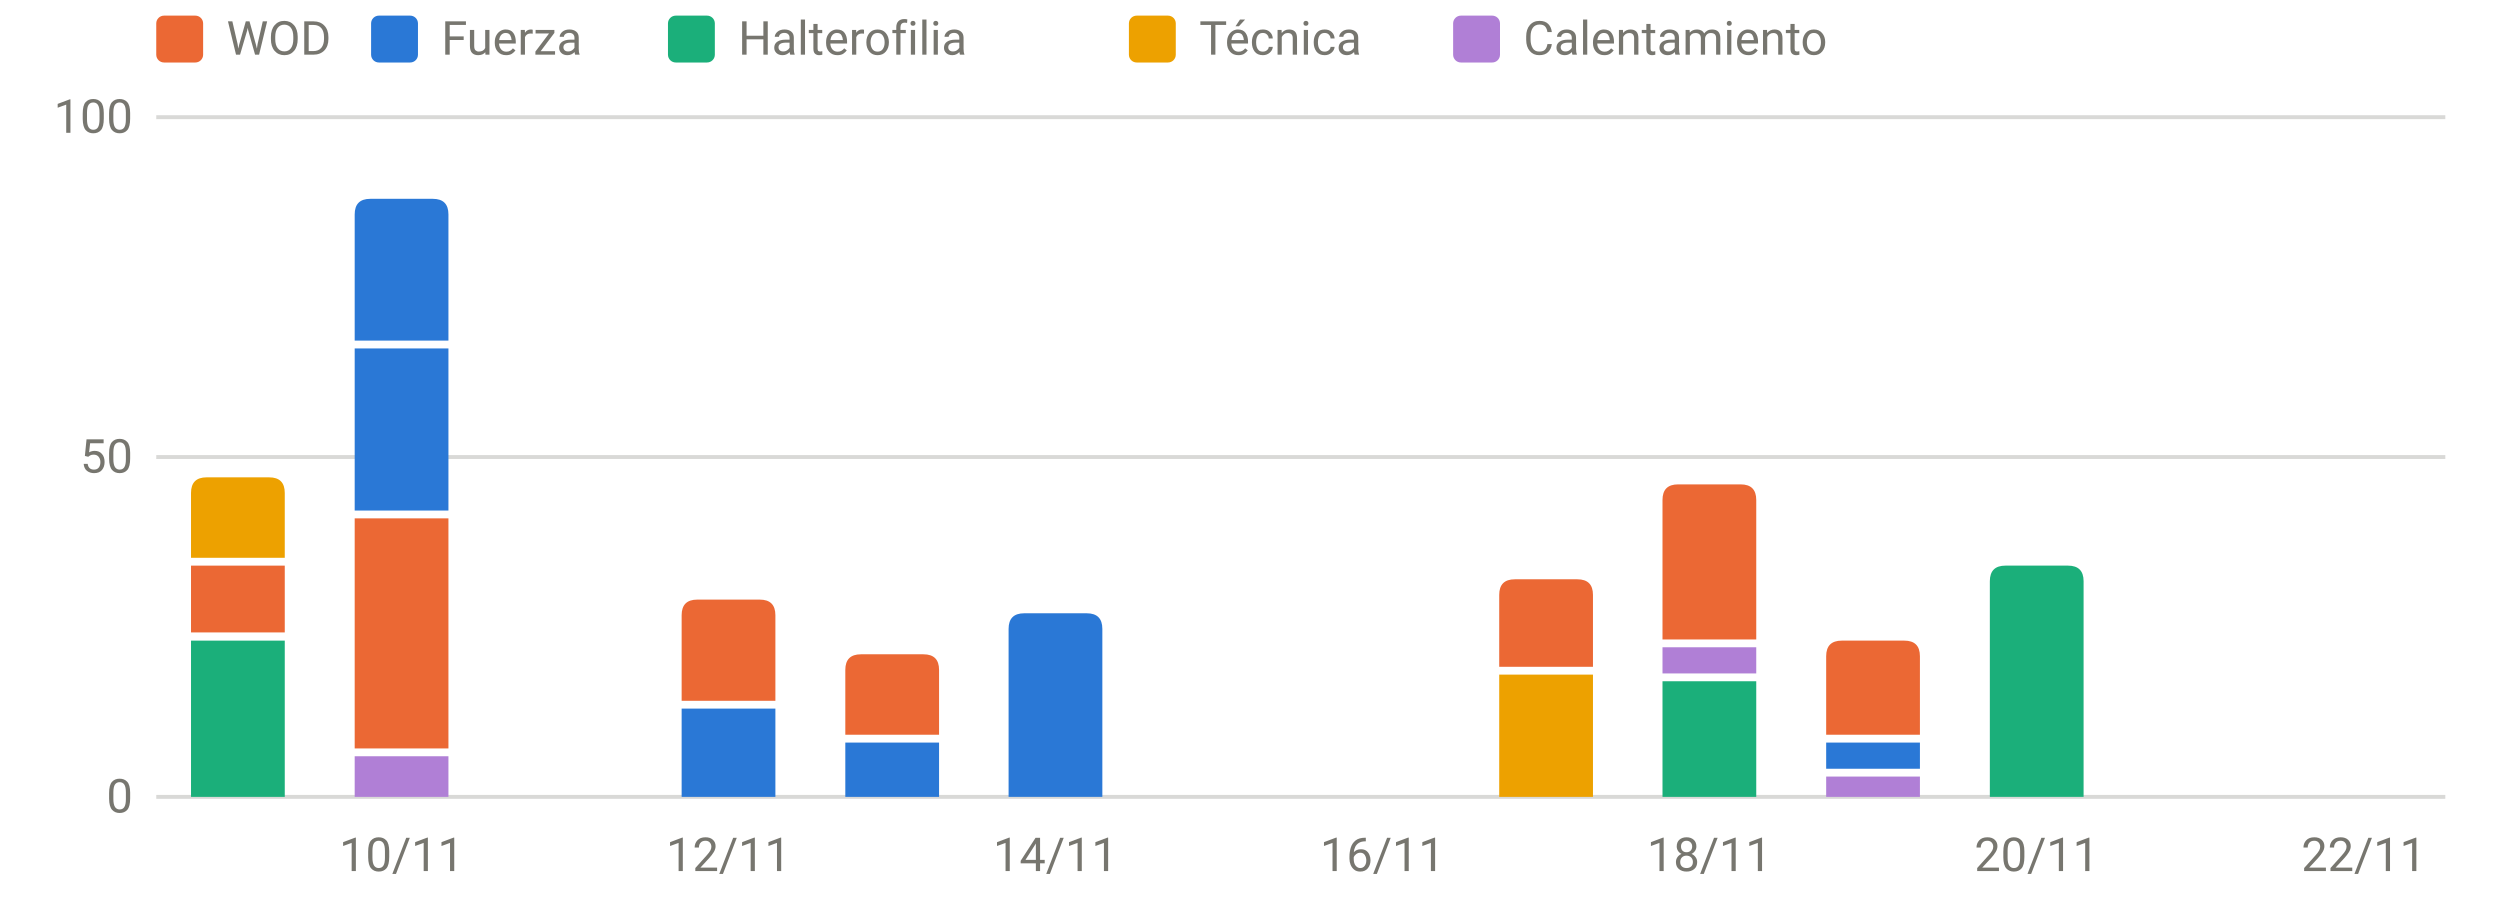
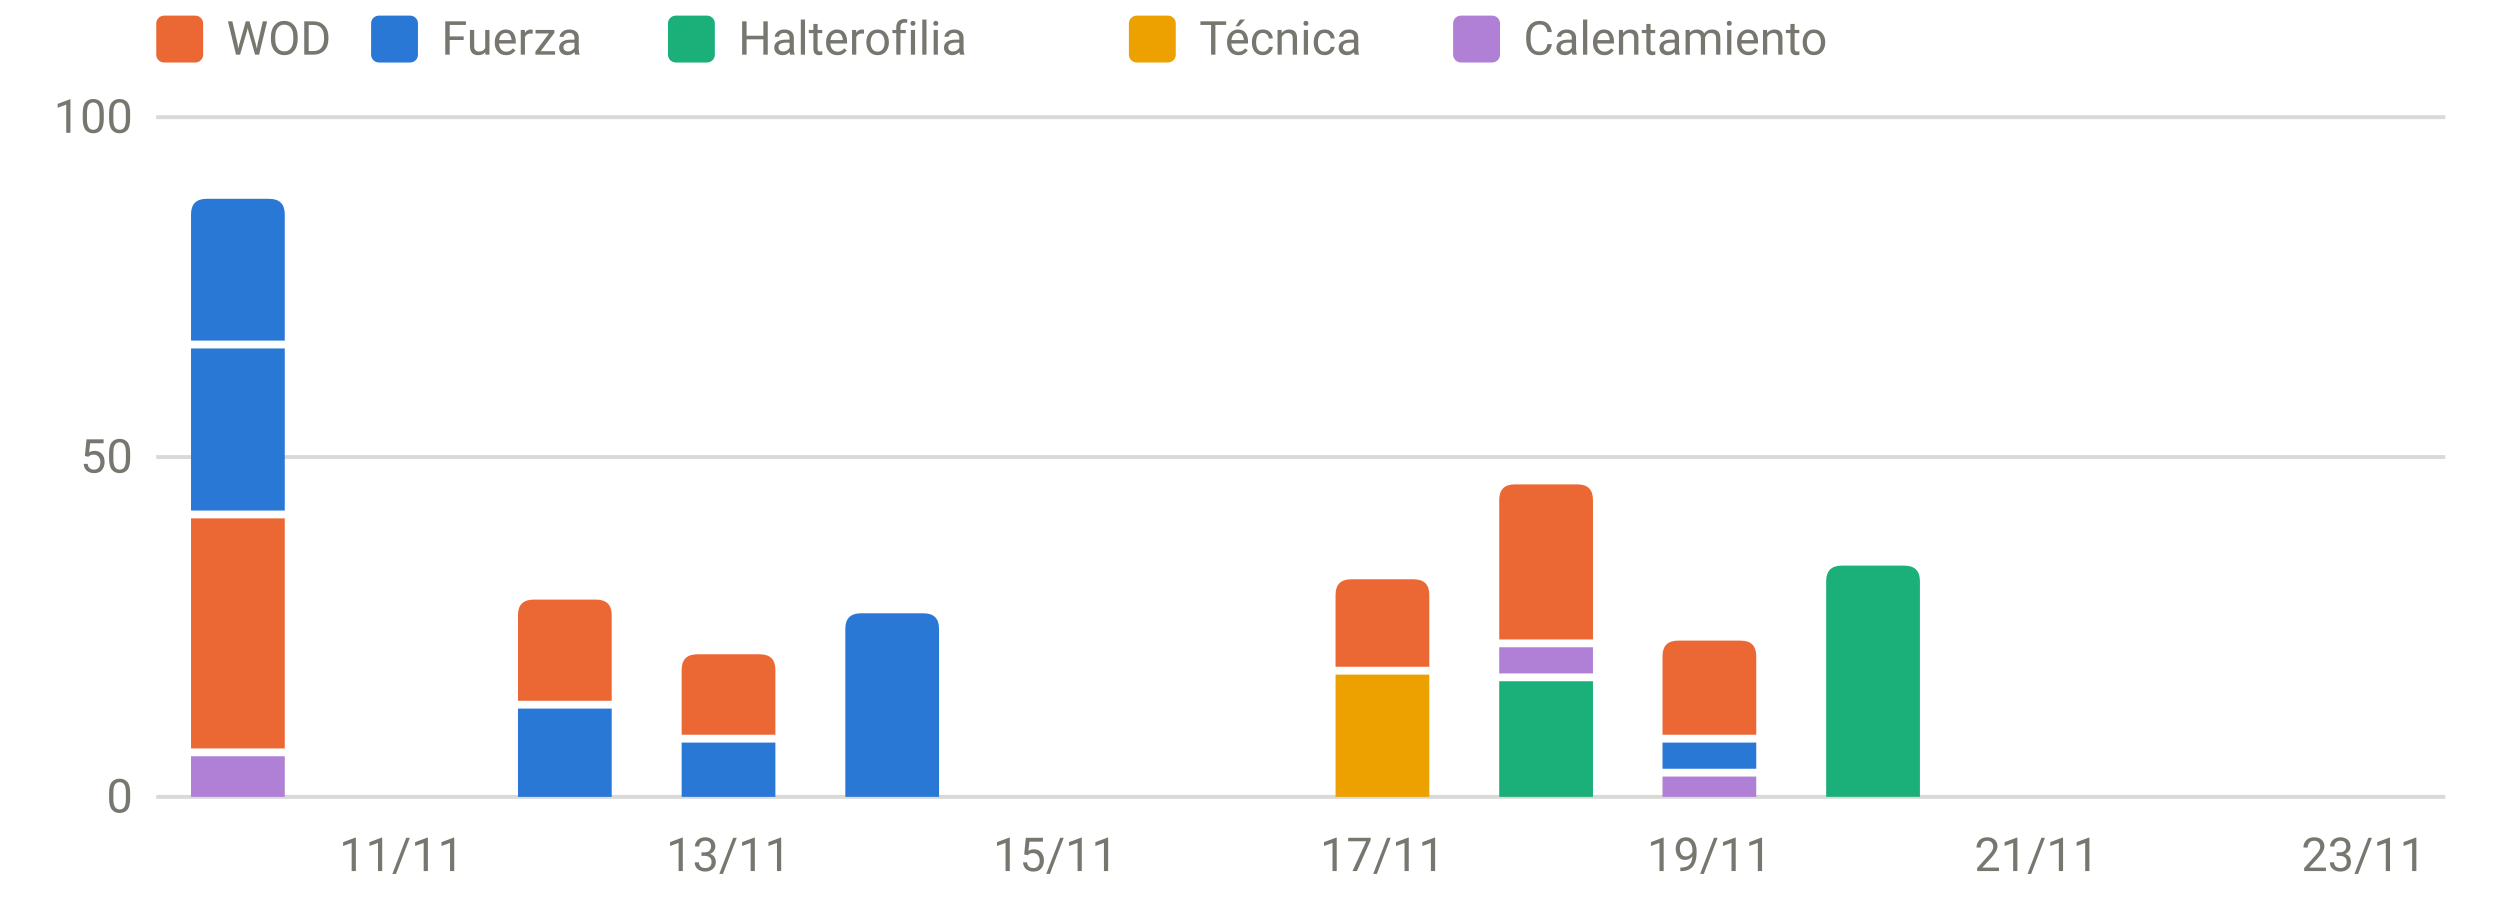
<svg xmlns="http://www.w3.org/2000/svg" viewBox="0 0 640 230" width="640" height="230" role="img" aria-label="Carga por sesión y tipo" font-family="system-ui,-apple-system,Segoe UI,Roboto,sans-serif" font-size="12" fill="#77766f">
  <line x1="40" x2="626" y1="204.0" y2="204.0" stroke="rgba(119,118,111,0.28)" stroke-width="1" />
  <text x="34" y="208.0" text-anchor="end">0</text>
  <line x1="40" x2="626" y1="117.0" y2="117.0" stroke="rgba(119,118,111,0.28)" stroke-width="1" />
  <text x="34" y="121.0" text-anchor="end">50</text>
  <line x1="40" x2="626" y1="30.0" y2="30.0" stroke="rgba(119,118,111,0.28)" stroke-width="1" />
  <text x="34" y="34.0" text-anchor="end">100</text>
-   <text x="102.8" y="223" text-anchor="middle">10/11</text>
-   <text x="186.5" y="223" text-anchor="middle">12/11</text>
-   <text x="270.2" y="223" text-anchor="middle">14/11</text>
-   <text x="353.9" y="223" text-anchor="middle">16/11</text>
-   <text x="437.6" y="223" text-anchor="middle">18/11</text>
-   <text x="521.4" y="223" text-anchor="middle">20/11</text>
-   <text x="605.1" y="223" text-anchor="middle">22/11</text>
-   <rect x="48.9" y="164.0" width="24.0" height="40.0" fill="#1baf7a" />
-   <rect x="48.9" y="144.8" width="24.0" height="17.1" fill="#eb6834" />
-   <path d="M48.9,142.8V126.2Q48.9,122.2 52.9,122.2H68.9Q72.9,122.2 72.9,126.2V142.8Z" fill="#eda100" />
-   <rect x="90.8" y="193.6" width="24.0" height="10.4" fill="#b07fd6" />
-   <rect x="90.8" y="132.7" width="24.0" height="58.9" fill="#eb6834" />
-   <rect x="90.8" y="89.2" width="24.0" height="41.5" fill="#2a78d6" />
-   <path d="M90.8,87.2V54.9Q90.8,50.9 94.8,50.9H110.8Q114.8,50.9 114.8,54.9V87.2Z" fill="#2a78d6" />
-   <rect x="174.5" y="181.4" width="24.0" height="22.6" fill="#2a78d6" />
-   <path d="M174.5,179.4V157.5Q174.5,153.5 178.5,153.5H194.5Q198.5,153.5 198.5,157.5V179.4Z" fill="#eb6834" />
-   <rect x="216.4" y="190.1" width="24.0" height="13.9" fill="#2a78d6" />
-   <path d="M216.4,188.1V171.5Q216.4,167.5 220.4,167.5H236.4Q240.4,167.5 240.4,171.5V188.1Z" fill="#eb6834" />
-   <path d="M258.2,204.0V161.0Q258.2,157.0 262.2,157.0H278.2Q282.2,157.0 282.2,161.0V204.0Z" fill="#2a78d6" />
-   <rect x="383.8" y="172.7" width="24.0" height="31.3" fill="#eda100" />
-   <path d="M383.8,170.7V152.3Q383.8,148.3 387.8,148.3H403.8Q407.8,148.3 407.8,152.3V170.7Z" fill="#eb6834" />
-   <rect x="425.6" y="174.4" width="24.0" height="29.6" fill="#1baf7a" />
-   <rect x="425.6" y="165.7" width="24.0" height="6.7" fill="#b07fd6" />
-   <path d="M425.6,163.7V128.0Q425.6,124.0 429.6,124.0H445.6Q449.6,124.0 449.6,128.0V163.7Z" fill="#eb6834" />
-   <rect x="467.5" y="198.8" width="24.0" height="5.2" fill="#b07fd6" />
-   <rect x="467.5" y="190.1" width="24.0" height="6.7" fill="#2a78d6" />
-   <path d="M467.5,188.1V168.0Q467.5,164.0 471.5,164.0H487.5Q491.5,164.0 491.5,168.0V188.1Z" fill="#eb6834" />
-   <path d="M509.4,204.0V148.8Q509.4,144.8 513.4,144.8H529.4Q533.4,144.8 533.4,148.8V204.0Z" fill="#1baf7a" />
+   <text x="102.8" y="223" text-anchor="middle">11/11</text>
+   <text x="186.5" y="223" text-anchor="middle">13/11</text>
+   <text x="270.2" y="223" text-anchor="middle">15/11</text>
+   <text x="353.9" y="223" text-anchor="middle">17/11</text>
+   <text x="437.6" y="223" text-anchor="middle">19/11</text>
+   <text x="521.4" y="223" text-anchor="middle">21/11</text>
+   <text x="605.1" y="223" text-anchor="middle">23/11</text>
+   <rect x="48.9" y="193.6" width="24.0" height="10.4" fill="#b07fd6" />
+   <rect x="48.9" y="132.7" width="24.0" height="58.9" fill="#eb6834" />
+   <rect x="48.9" y="89.2" width="24.0" height="41.5" fill="#2a78d6" />
+   <path d="M48.9,87.2V54.9Q48.9,50.9 52.9,50.9H68.9Q72.9,50.9 72.9,54.9V87.2Z" fill="#2a78d6" />
+   <rect x="132.6" y="181.4" width="24.0" height="22.6" fill="#2a78d6" />
+   <path d="M132.6,179.4V157.5Q132.6,153.5 136.6,153.5H152.6Q156.6,153.5 156.6,157.5V179.4Z" fill="#eb6834" />
+   <rect x="174.5" y="190.1" width="24.0" height="13.9" fill="#2a78d6" />
+   <path d="M174.5,188.1V171.5Q174.5,167.5 178.5,167.5H194.5Q198.5,167.5 198.5,171.5V188.1Z" fill="#eb6834" />
+   <path d="M216.4,204.0V161.0Q216.4,157.0 220.4,157.0H236.4Q240.4,157.0 240.4,161.0V204.0Z" fill="#2a78d6" />
+   <rect x="341.9" y="172.7" width="24.0" height="31.3" fill="#eda100" />
+   <path d="M341.9,170.7V152.3Q341.9,148.3 345.9,148.3H361.9Q365.9,148.3 365.9,152.3V170.7Z" fill="#eb6834" />
+   <rect x="383.8" y="174.4" width="24.0" height="29.6" fill="#1baf7a" />
+   <rect x="383.8" y="165.7" width="24.0" height="6.7" fill="#b07fd6" />
+   <path d="M383.8,163.7V128.0Q383.8,124.0 387.8,124.0H403.8Q407.8,124.0 407.8,128.0V163.7Z" fill="#eb6834" />
+   <rect x="425.6" y="198.8" width="24.0" height="5.2" fill="#b07fd6" />
+   <rect x="425.6" y="190.1" width="24.0" height="6.7" fill="#2a78d6" />
+   <path d="M425.6,188.1V168.0Q425.6,164.0 429.6,164.0H445.6Q449.6,164.0 449.6,168.0V188.1Z" fill="#eb6834" />
+   <path d="M467.5,204.0V148.8Q467.5,144.8 471.5,144.8H487.5Q491.5,144.8 491.5,148.8V204.0Z" fill="#1baf7a" />
  <rect x="40" y="4" width="12" height="12" rx="2" fill="#eb6834" />
  <text x="58" y="14">WOD</text>
  <rect x="95" y="4" width="12" height="12" rx="2" fill="#2a78d6" />
  <text x="113" y="14">Fuerza</text>
  <rect x="171" y="4" width="12" height="12" rx="2" fill="#1baf7a" />
  <text x="189" y="14">Halterofilia</text>
  <rect x="289" y="4" width="12" height="12" rx="2" fill="#eda100" />
  <text x="307" y="14">Técnica</text>
  <rect x="372" y="4" width="12" height="12" rx="2" fill="#b07fd6" />
  <text x="390" y="14">Calentamiento</text>
</svg>
